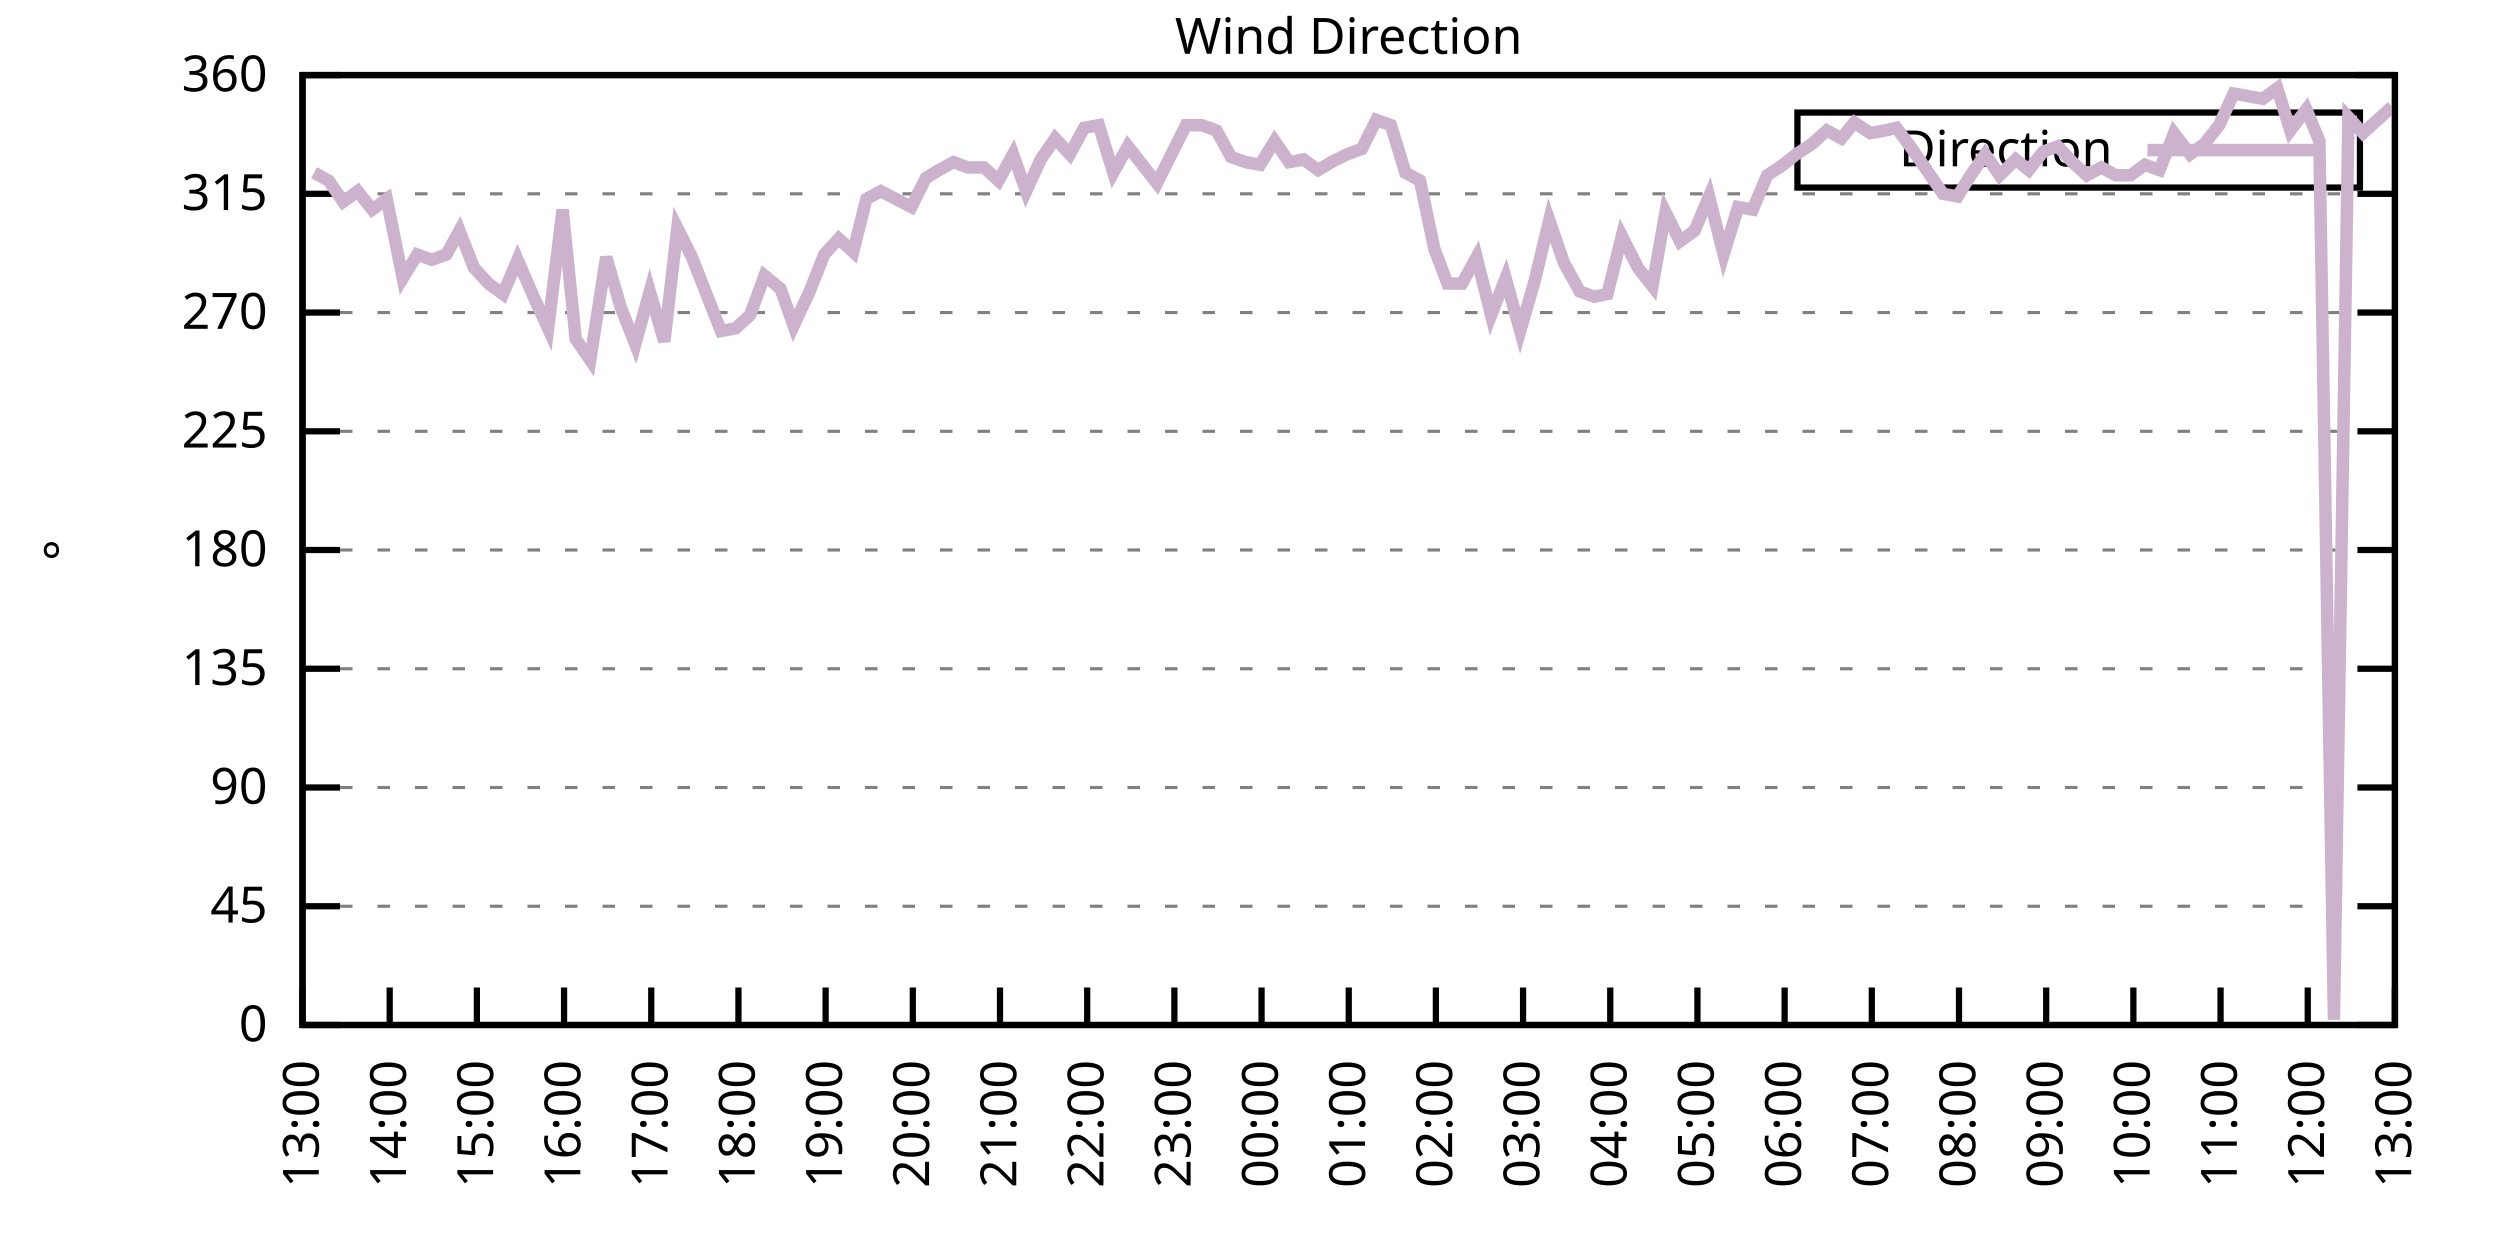
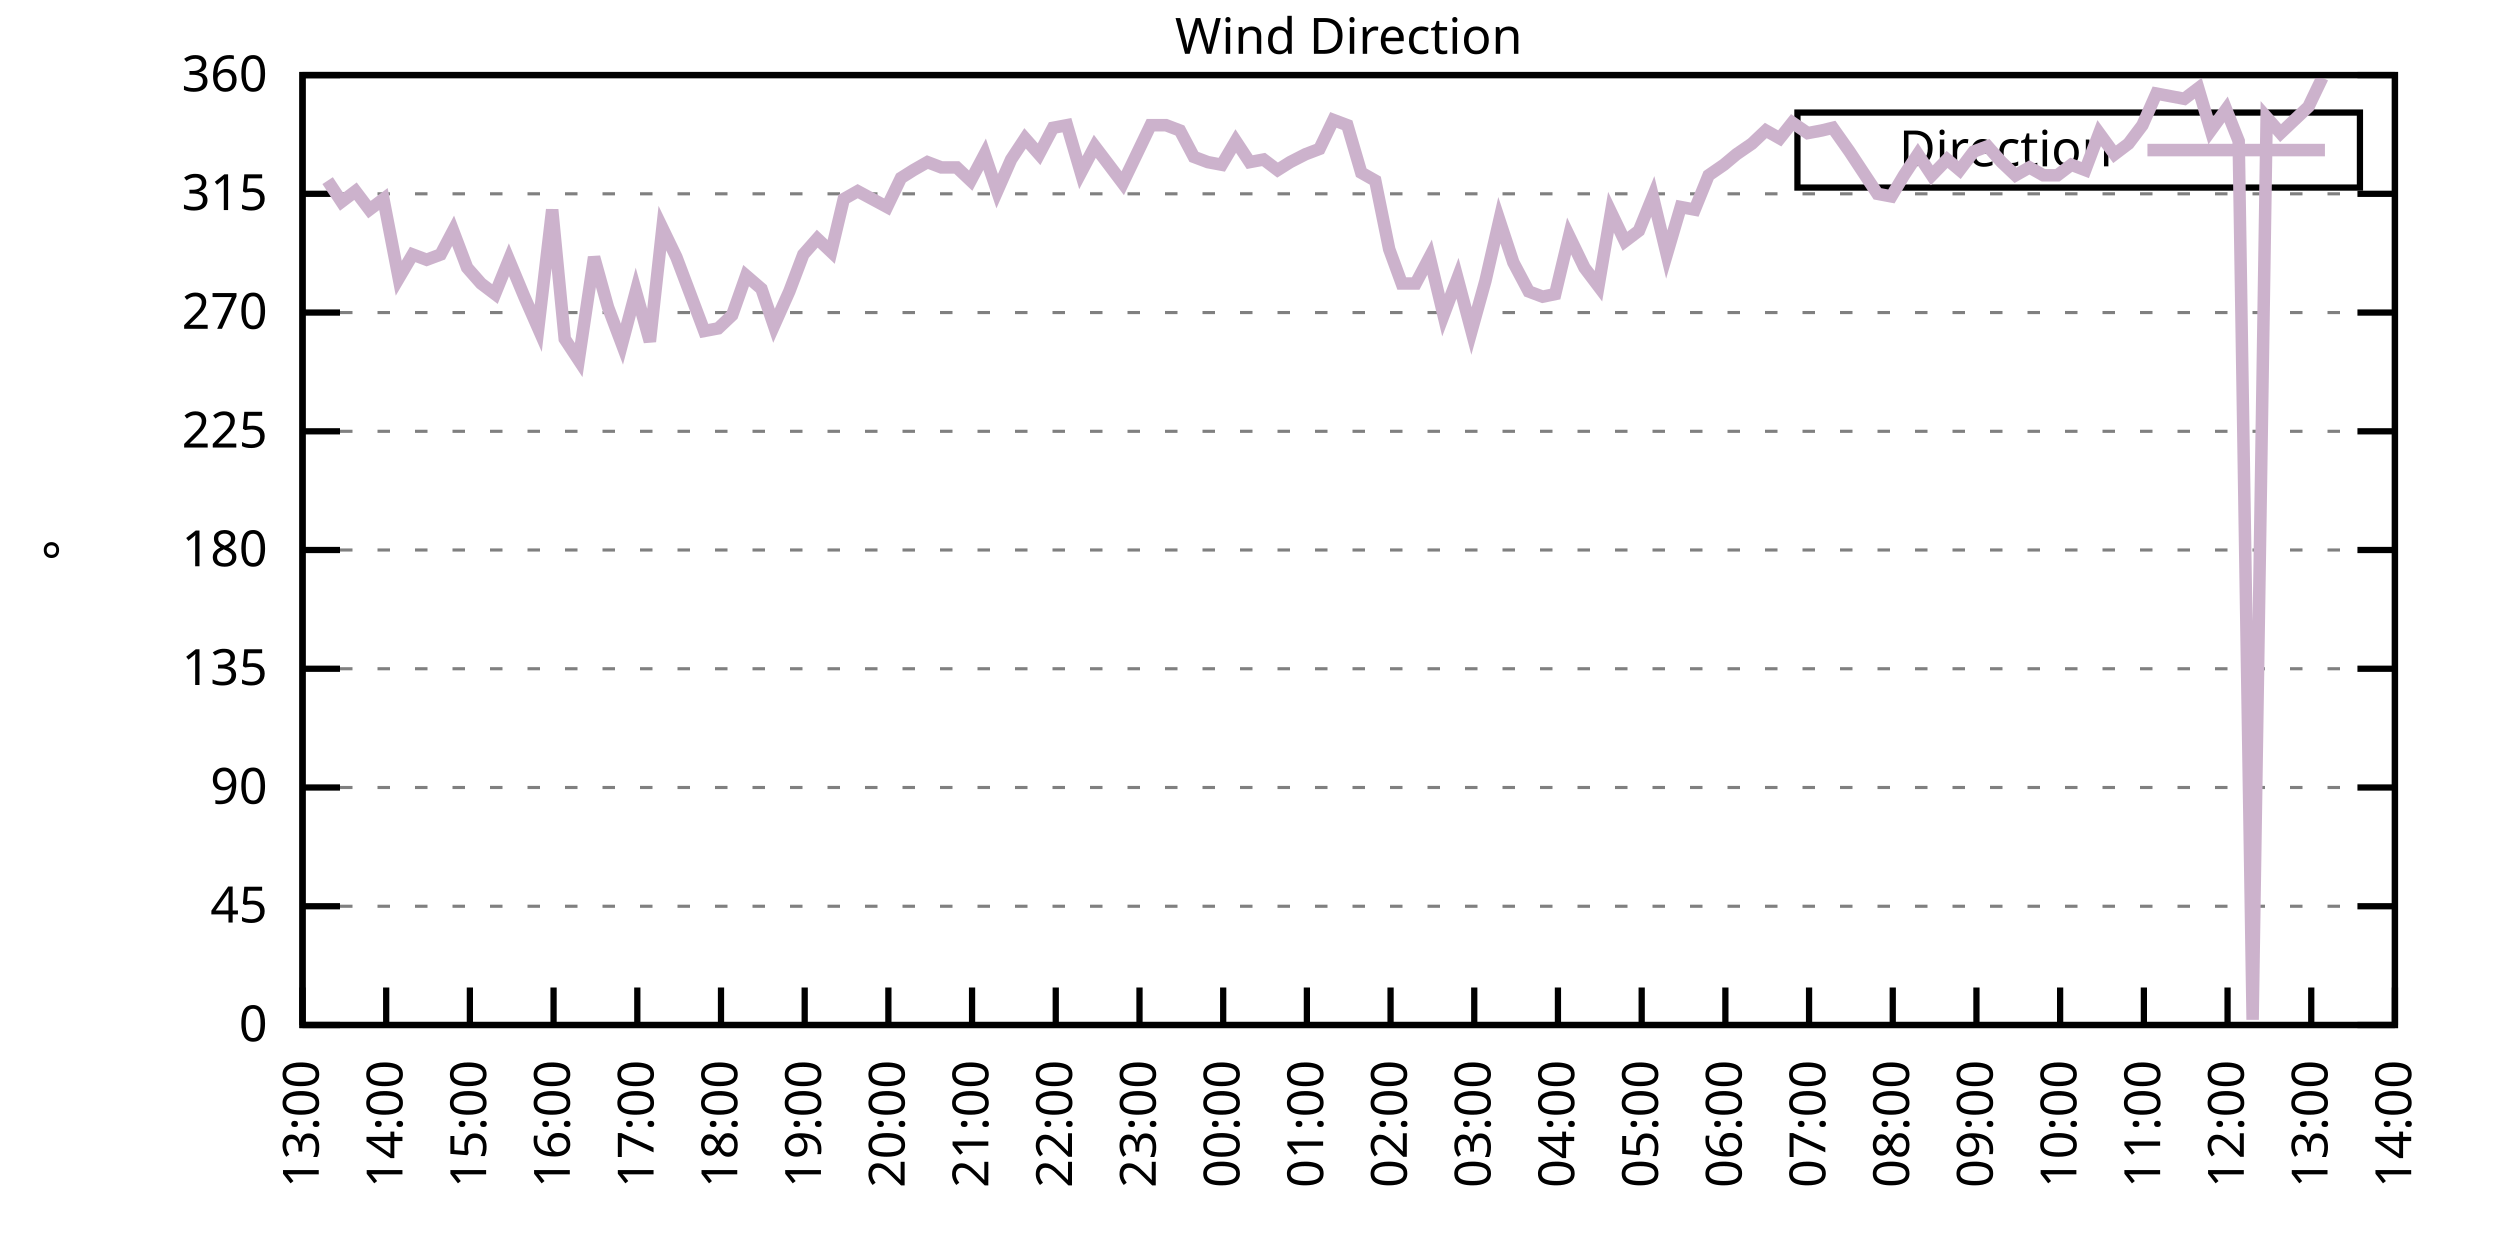
<svg xmlns="http://www.w3.org/2000/svg" xmlns:xlink="http://www.w3.org/1999/xlink" width="400" height="200" viewBox="0 0 400 200">
  <g id="gnuplot_canvas">
    <rect x="0" y="0" width="400" height="200" fill="none" />
    <defs>
      <circle id="gpDot" r="0.5" stroke-width="0.5" stroke="currentColor" />
      <path id="gpPt0" stroke-width="0.333" stroke="currentColor" d="M-1,0 h2 M0,-1 v2" />
      <path id="gpPt1" stroke-width="0.333" stroke="currentColor" d="M-1,-1 L1,1 M1,-1 L-1,1" />
      <path id="gpPt2" stroke-width="0.333" stroke="currentColor" d="M-1,0 L1,0 M0,-1 L0,1 M-1,-1 L1,1 M-1,1 L1,-1" />
      <rect id="gpPt3" stroke-width="0.333" stroke="currentColor" x="-1" y="-1" width="2" height="2" />
      <rect id="gpPt4" stroke-width="0.333" stroke="currentColor" fill="currentColor" x="-1" y="-1" width="2" height="2" />
      <circle id="gpPt5" stroke-width="0.333" stroke="currentColor" cx="0" cy="0" r="1" />
      <use xlink:href="#gpPt5" id="gpPt6" fill="currentColor" stroke="none" />
      <path id="gpPt7" stroke-width="0.333" stroke="currentColor" d="M0,-1.33 L-1.33,0.67 L1.33,0.67 z" />
      <use xlink:href="#gpPt7" id="gpPt8" fill="currentColor" stroke="none" />
      <use xlink:href="#gpPt7" id="gpPt9" stroke="currentColor" transform="rotate(180)" />
      <use xlink:href="#gpPt9" id="gpPt10" fill="currentColor" stroke="none" />
      <use xlink:href="#gpPt3" id="gpPt11" stroke="currentColor" transform="rotate(45)" />
      <use xlink:href="#gpPt11" id="gpPt12" fill="currentColor" stroke="none" />
      <path id="gpPt13" stroke-width="0.333" stroke="currentColor" d="M0,1.330 L1.265,0.411 L0.782,-1.067 L-0.782,-1.076 L-1.265,0.411 z" />
      <use xlink:href="#gpPt13" id="gpPt14" fill="currentColor" stroke="none" />
      <filter id="textbox" filterUnits="objectBoundingBox" x="0" y="0" height="1" width="1">
        <feFlood flood-color="white" flood-opacity="1" result="bgnd" />
        <feComposite in="SourceGraphic" in2="bgnd" operator="atop" />
      </filter>
      <filter id="greybox" filterUnits="objectBoundingBox" x="0" y="0" height="1" width="1">
        <feFlood flood-color="lightgrey" flood-opacity="1" result="grey" />
        <feComposite in="SourceGraphic" in2="grey" operator="atop" />
      </filter>
    </defs>
    <g fill="none" color="white" stroke="currentColor" stroke-width="1.00" stroke-linecap="butt" stroke-linejoin="miter">
</g>
    <g fill="none" color="black" stroke="currentColor" stroke-width="1.00" stroke-linecap="butt" stroke-linejoin="miter">
      <g stroke="none" shape-rendering="crispEdges">
        <polygon fill="rgb(255, 255, 255)" points="48.40,164.00 383.18,164.00 383.18,12.02 48.40,12.02 " />
      </g>
    </g>
    <g fill="none" color="black" stroke="currentColor" stroke-width="1.00" stroke-linecap="butt" stroke-linejoin="miter">
</g>
    <g fill="none" color="black" stroke="black" stroke-width="0.50" stroke-linecap="butt" stroke-linejoin="miter">
</g>
    <g fill="none" color="gray" stroke="currentColor" stroke-width="0.50" stroke-linecap="butt" stroke-linejoin="miter">
      <path stroke="gray" stroke-dasharray="2,4" class="gridline" d="M48.40,164.00 L383.19,164.00  " />
    </g>
    <g fill="none" color="gray" stroke="gray" stroke-width="1.00" stroke-linecap="butt" stroke-linejoin="miter">
</g>
    <g fill="none" color="black" stroke="currentColor" stroke-width="1.00" stroke-linecap="butt" stroke-linejoin="miter">
      <path stroke="black" d="M48.40,164.00 L54.40,164.00 M383.19,164.00 L377.19,164.00  " />
      <g transform="translate(42.80,166.60)" stroke="none" fill="black" font-family="Sans" font-size="8.00" text-anchor="end">
        <text>
          <tspan font-family="Sans"> 0</tspan>
        </text>
      </g>
    </g>
    <g fill="none" color="black" stroke="currentColor" stroke-width="1.00" stroke-linecap="butt" stroke-linejoin="miter">
</g>
    <g fill="none" color="black" stroke="black" stroke-width="0.50" stroke-linecap="butt" stroke-linejoin="miter">
</g>
    <g fill="none" color="gray" stroke="currentColor" stroke-width="0.50" stroke-linecap="butt" stroke-linejoin="miter">
      <path stroke="gray" stroke-dasharray="2,4" class="gridline" d="M48.40,145.00 L383.19,145.00  " />
    </g>
    <g fill="none" color="gray" stroke="gray" stroke-width="1.00" stroke-linecap="butt" stroke-linejoin="miter">
</g>
    <g fill="none" color="black" stroke="currentColor" stroke-width="1.00" stroke-linecap="butt" stroke-linejoin="miter">
      <path stroke="black" d="M48.40,145.00 L54.40,145.00 M383.19,145.00 L377.19,145.00  " />
      <g transform="translate(42.80,147.60)" stroke="none" fill="black" font-family="Sans" font-size="8.00" text-anchor="end">
        <text>
          <tspan font-family="Sans"> 45</tspan>
        </text>
      </g>
    </g>
    <g fill="none" color="black" stroke="currentColor" stroke-width="1.00" stroke-linecap="butt" stroke-linejoin="miter">
</g>
    <g fill="none" color="black" stroke="black" stroke-width="0.50" stroke-linecap="butt" stroke-linejoin="miter">
</g>
    <g fill="none" color="gray" stroke="currentColor" stroke-width="0.50" stroke-linecap="butt" stroke-linejoin="miter">
      <path stroke="gray" stroke-dasharray="2,4" class="gridline" d="M48.40,126.00 L383.19,126.00  " />
    </g>
    <g fill="none" color="gray" stroke="gray" stroke-width="1.00" stroke-linecap="butt" stroke-linejoin="miter">
</g>
    <g fill="none" color="black" stroke="currentColor" stroke-width="1.00" stroke-linecap="butt" stroke-linejoin="miter">
      <path stroke="black" d="M48.40,126.00 L54.40,126.00 M383.19,126.00 L377.19,126.00  " />
      <g transform="translate(42.80,128.60)" stroke="none" fill="black" font-family="Sans" font-size="8.00" text-anchor="end">
        <text>
          <tspan font-family="Sans"> 90</tspan>
        </text>
      </g>
    </g>
    <g fill="none" color="black" stroke="currentColor" stroke-width="1.00" stroke-linecap="butt" stroke-linejoin="miter">
</g>
    <g fill="none" color="black" stroke="black" stroke-width="0.50" stroke-linecap="butt" stroke-linejoin="miter">
</g>
    <g fill="none" color="gray" stroke="currentColor" stroke-width="0.50" stroke-linecap="butt" stroke-linejoin="miter">
      <path stroke="gray" stroke-dasharray="2,4" class="gridline" d="M48.40,107.00 L383.19,107.00  " />
    </g>
    <g fill="none" color="gray" stroke="gray" stroke-width="1.00" stroke-linecap="butt" stroke-linejoin="miter">
</g>
    <g fill="none" color="black" stroke="currentColor" stroke-width="1.00" stroke-linecap="butt" stroke-linejoin="miter">
      <path stroke="black" d="M48.40,107.00 L54.40,107.00 M383.19,107.00 L377.19,107.00  " />
      <g transform="translate(42.80,109.60)" stroke="none" fill="black" font-family="Sans" font-size="8.00" text-anchor="end">
        <text>
          <tspan font-family="Sans"> 135</tspan>
        </text>
      </g>
    </g>
    <g fill="none" color="black" stroke="currentColor" stroke-width="1.00" stroke-linecap="butt" stroke-linejoin="miter">
</g>
    <g fill="none" color="black" stroke="black" stroke-width="0.50" stroke-linecap="butt" stroke-linejoin="miter">
</g>
    <g fill="none" color="gray" stroke="currentColor" stroke-width="0.50" stroke-linecap="butt" stroke-linejoin="miter">
      <path stroke="gray" stroke-dasharray="2,4" class="gridline" d="M48.40,88.00 L383.19,88.00  " />
    </g>
    <g fill="none" color="gray" stroke="gray" stroke-width="1.00" stroke-linecap="butt" stroke-linejoin="miter">
</g>
    <g fill="none" color="black" stroke="currentColor" stroke-width="1.00" stroke-linecap="butt" stroke-linejoin="miter">
      <path stroke="black" d="M48.40,88.00 L54.40,88.00 M383.19,88.00 L377.19,88.00  " />
      <g transform="translate(42.80,90.60)" stroke="none" fill="black" font-family="Sans" font-size="8.00" text-anchor="end">
        <text>
          <tspan font-family="Sans"> 180</tspan>
        </text>
      </g>
    </g>
    <g fill="none" color="black" stroke="currentColor" stroke-width="1.00" stroke-linecap="butt" stroke-linejoin="miter">
</g>
    <g fill="none" color="black" stroke="black" stroke-width="0.50" stroke-linecap="butt" stroke-linejoin="miter">
</g>
    <g fill="none" color="gray" stroke="currentColor" stroke-width="0.50" stroke-linecap="butt" stroke-linejoin="miter">
      <path stroke="gray" stroke-dasharray="2,4" class="gridline" d="M48.40,69.01 L383.19,69.01  " />
    </g>
    <g fill="none" color="gray" stroke="gray" stroke-width="1.00" stroke-linecap="butt" stroke-linejoin="miter">
</g>
    <g fill="none" color="black" stroke="currentColor" stroke-width="1.00" stroke-linecap="butt" stroke-linejoin="miter">
      <path stroke="black" d="M48.40,69.01 L54.40,69.01 M383.19,69.01 L377.19,69.01  " />
      <g transform="translate(42.80,71.61)" stroke="none" fill="black" font-family="Sans" font-size="8.00" text-anchor="end">
        <text>
          <tspan font-family="Sans"> 225</tspan>
        </text>
      </g>
    </g>
    <g fill="none" color="black" stroke="currentColor" stroke-width="1.00" stroke-linecap="butt" stroke-linejoin="miter">
</g>
    <g fill="none" color="black" stroke="black" stroke-width="0.50" stroke-linecap="butt" stroke-linejoin="miter">
</g>
    <g fill="none" color="gray" stroke="currentColor" stroke-width="0.50" stroke-linecap="butt" stroke-linejoin="miter">
      <path stroke="gray" stroke-dasharray="2,4" class="gridline" d="M48.40,50.01 L383.19,50.01  " />
    </g>
    <g fill="none" color="gray" stroke="gray" stroke-width="1.00" stroke-linecap="butt" stroke-linejoin="miter">
</g>
    <g fill="none" color="black" stroke="currentColor" stroke-width="1.00" stroke-linecap="butt" stroke-linejoin="miter">
      <path stroke="black" d="M48.40,50.01 L54.40,50.01 M383.19,50.01 L377.19,50.01  " />
      <g transform="translate(42.80,52.61)" stroke="none" fill="black" font-family="Sans" font-size="8.00" text-anchor="end">
        <text>
          <tspan font-family="Sans"> 270</tspan>
        </text>
      </g>
    </g>
    <g fill="none" color="black" stroke="currentColor" stroke-width="1.00" stroke-linecap="butt" stroke-linejoin="miter">
</g>
    <g fill="none" color="black" stroke="black" stroke-width="0.50" stroke-linecap="butt" stroke-linejoin="miter">
</g>
    <g fill="none" color="gray" stroke="currentColor" stroke-width="0.50" stroke-linecap="butt" stroke-linejoin="miter">
      <path stroke="gray" stroke-dasharray="2,4" class="gridline" d="M48.40,31.01 L383.19,31.01  " />
    </g>
    <g fill="none" color="gray" stroke="gray" stroke-width="1.00" stroke-linecap="butt" stroke-linejoin="miter">
</g>
    <g fill="none" color="black" stroke="currentColor" stroke-width="1.00" stroke-linecap="butt" stroke-linejoin="miter">
      <path stroke="black" d="M48.40,31.01 L54.40,31.01 M383.19,31.01 L377.19,31.01  " />
      <g transform="translate(42.80,33.61)" stroke="none" fill="black" font-family="Sans" font-size="8.00" text-anchor="end">
        <text>
          <tspan font-family="Sans"> 315</tspan>
        </text>
      </g>
    </g>
    <g fill="none" color="black" stroke="currentColor" stroke-width="1.00" stroke-linecap="butt" stroke-linejoin="miter">
</g>
    <g fill="none" color="black" stroke="black" stroke-width="0.50" stroke-linecap="butt" stroke-linejoin="miter">
</g>
    <g fill="none" color="gray" stroke="currentColor" stroke-width="0.50" stroke-linecap="butt" stroke-linejoin="miter">
      <path stroke="gray" stroke-dasharray="2,4" class="gridline" d="M48.40,12.01 L383.19,12.01  " />
    </g>
    <g fill="none" color="gray" stroke="gray" stroke-width="1.00" stroke-linecap="butt" stroke-linejoin="miter">
</g>
    <g fill="none" color="black" stroke="currentColor" stroke-width="1.00" stroke-linecap="butt" stroke-linejoin="miter">
      <path stroke="black" d="M48.40,12.01 L54.40,12.01 M383.19,12.01 L377.19,12.01  " />
      <g transform="translate(42.80,14.61)" stroke="none" fill="black" font-family="Sans" font-size="8.00" text-anchor="end">
        <text>
          <tspan font-family="Sans"> 360</tspan>
        </text>
      </g>
    </g>
    <g fill="none" color="black" stroke="currentColor" stroke-width="1.00" stroke-linecap="butt" stroke-linejoin="miter">
      <path stroke="black" d="M48.40,164.00 L48.40,158.00  " />
      <g transform="translate(51.00,169.60) rotate(270.00)" stroke="none" fill="black" font-family="Sans" font-size="8.00" text-anchor="end">
        <text>
          <tspan font-family="Sans">13:00</tspan>
        </text>
      </g>
    </g>
    <g fill="none" color="black" stroke="currentColor" stroke-width="1.00" stroke-linecap="butt" stroke-linejoin="miter">
-       <path stroke="black" d="M62.35,164.00 L62.35,158.00  " />
-       <g transform="translate(64.95,169.60) rotate(270.00)" stroke="none" fill="black" font-family="Sans" font-size="8.00" text-anchor="end">
+       <path stroke="black" d="M61.79,164.00 L61.79,158.00  " />
+       <g transform="translate(64.39,169.60) rotate(270.00)" stroke="none" fill="black" font-family="Sans" font-size="8.00" text-anchor="end">
        <text>
          <tspan font-family="Sans">14:00</tspan>
        </text>
      </g>
    </g>
    <g fill="none" color="black" stroke="currentColor" stroke-width="1.00" stroke-linecap="butt" stroke-linejoin="miter">
-       <path stroke="black" d="M76.30,164.00 L76.30,158.00  " />
-       <g transform="translate(78.90,169.60) rotate(270.00)" stroke="none" fill="black" font-family="Sans" font-size="8.00" text-anchor="end">
+       <path stroke="black" d="M75.18,164.00 L75.18,158.00  " />
+       <g transform="translate(77.78,169.60) rotate(270.00)" stroke="none" fill="black" font-family="Sans" font-size="8.00" text-anchor="end">
        <text>
          <tspan font-family="Sans">15:00</tspan>
        </text>
      </g>
    </g>
    <g fill="none" color="black" stroke="currentColor" stroke-width="1.00" stroke-linecap="butt" stroke-linejoin="miter">
-       <path stroke="black" d="M90.25,164.00 L90.25,158.00  " />
-       <g transform="translate(92.85,169.60) rotate(270.00)" stroke="none" fill="black" font-family="Sans" font-size="8.00" text-anchor="end">
+       <path stroke="black" d="M88.57,164.00 L88.57,158.00  " />
+       <g transform="translate(91.17,169.60) rotate(270.00)" stroke="none" fill="black" font-family="Sans" font-size="8.00" text-anchor="end">
        <text>
          <tspan font-family="Sans">16:00</tspan>
        </text>
      </g>
    </g>
    <g fill="none" color="black" stroke="currentColor" stroke-width="1.00" stroke-linecap="butt" stroke-linejoin="miter">
-       <path stroke="black" d="M104.20,164.00 L104.20,158.00  " />
-       <g transform="translate(106.80,169.60) rotate(270.00)" stroke="none" fill="black" font-family="Sans" font-size="8.00" text-anchor="end">
+       <path stroke="black" d="M101.97,164.00 L101.97,158.00  " />
+       <g transform="translate(104.57,169.60) rotate(270.00)" stroke="none" fill="black" font-family="Sans" font-size="8.00" text-anchor="end">
        <text>
          <tspan font-family="Sans">17:00</tspan>
        </text>
      </g>
    </g>
    <g fill="none" color="black" stroke="currentColor" stroke-width="1.00" stroke-linecap="butt" stroke-linejoin="miter">
-       <path stroke="black" d="M118.15,164.00 L118.15,158.00  " />
-       <g transform="translate(120.75,169.60) rotate(270.00)" stroke="none" fill="black" font-family="Sans" font-size="8.00" text-anchor="end">
+       <path stroke="black" d="M115.36,164.00 L115.36,158.00  " />
+       <g transform="translate(117.96,169.60) rotate(270.00)" stroke="none" fill="black" font-family="Sans" font-size="8.00" text-anchor="end">
        <text>
          <tspan font-family="Sans">18:00</tspan>
        </text>
      </g>
    </g>
    <g fill="none" color="black" stroke="currentColor" stroke-width="1.00" stroke-linecap="butt" stroke-linejoin="miter">
-       <path stroke="black" d="M132.10,164.00 L132.10,158.00  " />
-       <g transform="translate(134.70,169.60) rotate(270.00)" stroke="none" fill="black" font-family="Sans" font-size="8.00" text-anchor="end">
+       <path stroke="black" d="M128.75,164.00 L128.75,158.00  " />
+       <g transform="translate(131.35,169.60) rotate(270.00)" stroke="none" fill="black" font-family="Sans" font-size="8.00" text-anchor="end">
        <text>
          <tspan font-family="Sans">19:00</tspan>
        </text>
      </g>
    </g>
    <g fill="none" color="black" stroke="currentColor" stroke-width="1.00" stroke-linecap="butt" stroke-linejoin="miter">
-       <path stroke="black" d="M146.05,164.00 L146.05,158.00  " />
-       <g transform="translate(148.65,169.60) rotate(270.00)" stroke="none" fill="black" font-family="Sans" font-size="8.00" text-anchor="end">
+       <path stroke="black" d="M142.14,164.00 L142.14,158.00  " />
+       <g transform="translate(144.74,169.60) rotate(270.00)" stroke="none" fill="black" font-family="Sans" font-size="8.00" text-anchor="end">
        <text>
          <tspan font-family="Sans">20:00</tspan>
        </text>
      </g>
    </g>
    <g fill="none" color="black" stroke="currentColor" stroke-width="1.00" stroke-linecap="butt" stroke-linejoin="miter">
-       <path stroke="black" d="M160.00,164.00 L160.00,158.00  " />
-       <g transform="translate(162.60,169.60) rotate(270.00)" stroke="none" fill="black" font-family="Sans" font-size="8.00" text-anchor="end">
+       <path stroke="black" d="M155.53,164.00 L155.53,158.00  " />
+       <g transform="translate(158.13,169.60) rotate(270.00)" stroke="none" fill="black" font-family="Sans" font-size="8.00" text-anchor="end">
        <text>
          <tspan font-family="Sans">21:00</tspan>
        </text>
      </g>
    </g>
    <g fill="none" color="black" stroke="currentColor" stroke-width="1.00" stroke-linecap="butt" stroke-linejoin="miter">
-       <path stroke="black" d="M173.95,164.00 L173.95,158.00  " />
-       <g transform="translate(176.55,169.60) rotate(270.00)" stroke="none" fill="black" font-family="Sans" font-size="8.00" text-anchor="end">
+       <path stroke="black" d="M168.92,164.00 L168.92,158.00  " />
+       <g transform="translate(171.52,169.60) rotate(270.00)" stroke="none" fill="black" font-family="Sans" font-size="8.00" text-anchor="end">
        <text>
          <tspan font-family="Sans">22:00</tspan>
        </text>
      </g>
    </g>
    <g fill="none" color="black" stroke="currentColor" stroke-width="1.00" stroke-linecap="butt" stroke-linejoin="miter">
-       <path stroke="black" d="M187.90,164.00 L187.90,158.00  " />
-       <g transform="translate(190.50,169.60) rotate(270.00)" stroke="none" fill="black" font-family="Sans" font-size="8.00" text-anchor="end">
+       <path stroke="black" d="M182.32,164.00 L182.32,158.00  " />
+       <g transform="translate(184.92,169.60) rotate(270.00)" stroke="none" fill="black" font-family="Sans" font-size="8.00" text-anchor="end">
        <text>
          <tspan font-family="Sans">23:00</tspan>
        </text>
      </g>
    </g>
    <g fill="none" color="black" stroke="currentColor" stroke-width="1.00" stroke-linecap="butt" stroke-linejoin="miter">
-       <path stroke="black" d="M201.85,164.00 L201.85,158.00  " />
-       <g transform="translate(204.45,169.60) rotate(270.00)" stroke="none" fill="black" font-family="Sans" font-size="8.00" text-anchor="end">
+       <path stroke="black" d="M195.71,164.00 L195.71,158.00  " />
+       <g transform="translate(198.31,169.60) rotate(270.00)" stroke="none" fill="black" font-family="Sans" font-size="8.00" text-anchor="end">
        <text>
          <tspan font-family="Sans">00:00</tspan>
        </text>
      </g>
    </g>
    <g fill="none" color="black" stroke="currentColor" stroke-width="1.00" stroke-linecap="butt" stroke-linejoin="miter">
-       <path stroke="black" d="M215.80,164.00 L215.80,158.00  " />
-       <g transform="translate(218.40,169.60) rotate(270.00)" stroke="none" fill="black" font-family="Sans" font-size="8.00" text-anchor="end">
+       <path stroke="black" d="M209.10,164.00 L209.10,158.00  " />
+       <g transform="translate(211.70,169.60) rotate(270.00)" stroke="none" fill="black" font-family="Sans" font-size="8.00" text-anchor="end">
        <text>
          <tspan font-family="Sans">01:00</tspan>
        </text>
      </g>
    </g>
    <g fill="none" color="black" stroke="currentColor" stroke-width="1.00" stroke-linecap="butt" stroke-linejoin="miter">
-       <path stroke="black" d="M229.74,164.00 L229.74,158.00  " />
-       <g transform="translate(232.34,169.60) rotate(270.00)" stroke="none" fill="black" font-family="Sans" font-size="8.00" text-anchor="end">
+       <path stroke="black" d="M222.49,164.00 L222.49,158.00  " />
+       <g transform="translate(225.09,169.60) rotate(270.00)" stroke="none" fill="black" font-family="Sans" font-size="8.00" text-anchor="end">
        <text>
          <tspan font-family="Sans">02:00</tspan>
        </text>
      </g>
    </g>
    <g fill="none" color="black" stroke="currentColor" stroke-width="1.00" stroke-linecap="butt" stroke-linejoin="miter">
-       <path stroke="black" d="M243.69,164.00 L243.69,158.00  " />
-       <g transform="translate(246.29,169.60) rotate(270.00)" stroke="none" fill="black" font-family="Sans" font-size="8.00" text-anchor="end">
+       <path stroke="black" d="M235.88,164.00 L235.88,158.00  " />
+       <g transform="translate(238.48,169.60) rotate(270.00)" stroke="none" fill="black" font-family="Sans" font-size="8.00" text-anchor="end">
        <text>
          <tspan font-family="Sans">03:00</tspan>
        </text>
      </g>
    </g>
    <g fill="none" color="black" stroke="currentColor" stroke-width="1.00" stroke-linecap="butt" stroke-linejoin="miter">
-       <path stroke="black" d="M257.64,164.00 L257.64,158.00  " />
-       <g transform="translate(260.24,169.60) rotate(270.00)" stroke="none" fill="black" font-family="Sans" font-size="8.00" text-anchor="end">
+       <path stroke="black" d="M249.27,164.00 L249.27,158.00  " />
+       <g transform="translate(251.87,169.60) rotate(270.00)" stroke="none" fill="black" font-family="Sans" font-size="8.00" text-anchor="end">
        <text>
          <tspan font-family="Sans">04:00</tspan>
        </text>
      </g>
    </g>
    <g fill="none" color="black" stroke="currentColor" stroke-width="1.00" stroke-linecap="butt" stroke-linejoin="miter">
-       <path stroke="black" d="M271.59,164.00 L271.59,158.00  " />
-       <g transform="translate(274.19,169.60) rotate(270.00)" stroke="none" fill="black" font-family="Sans" font-size="8.00" text-anchor="end">
+       <path stroke="black" d="M262.67,164.00 L262.67,158.00  " />
+       <g transform="translate(265.27,169.60) rotate(270.00)" stroke="none" fill="black" font-family="Sans" font-size="8.00" text-anchor="end">
        <text>
          <tspan font-family="Sans">05:00</tspan>
        </text>
      </g>
    </g>
    <g fill="none" color="black" stroke="currentColor" stroke-width="1.00" stroke-linecap="butt" stroke-linejoin="miter">
-       <path stroke="black" d="M285.54,164.00 L285.54,158.00  " />
-       <g transform="translate(288.14,169.60) rotate(270.00)" stroke="none" fill="black" font-family="Sans" font-size="8.00" text-anchor="end">
+       <path stroke="black" d="M276.06,164.00 L276.06,158.00  " />
+       <g transform="translate(278.66,169.60) rotate(270.00)" stroke="none" fill="black" font-family="Sans" font-size="8.00" text-anchor="end">
        <text>
          <tspan font-family="Sans">06:00</tspan>
        </text>
      </g>
    </g>
    <g fill="none" color="black" stroke="currentColor" stroke-width="1.00" stroke-linecap="butt" stroke-linejoin="miter">
-       <path stroke="black" d="M299.49,164.00 L299.49,158.00  " />
-       <g transform="translate(302.09,169.60) rotate(270.00)" stroke="none" fill="black" font-family="Sans" font-size="8.00" text-anchor="end">
+       <path stroke="black" d="M289.45,164.00 L289.45,158.00  " />
+       <g transform="translate(292.05,169.60) rotate(270.00)" stroke="none" fill="black" font-family="Sans" font-size="8.00" text-anchor="end">
        <text>
          <tspan font-family="Sans">07:00</tspan>
        </text>
      </g>
    </g>
    <g fill="none" color="black" stroke="currentColor" stroke-width="1.00" stroke-linecap="butt" stroke-linejoin="miter">
-       <path stroke="black" d="M313.44,164.00 L313.44,158.00  " />
-       <g transform="translate(316.04,169.60) rotate(270.00)" stroke="none" fill="black" font-family="Sans" font-size="8.00" text-anchor="end">
+       <path stroke="black" d="M302.84,164.00 L302.84,158.00  " />
+       <g transform="translate(305.44,169.60) rotate(270.00)" stroke="none" fill="black" font-family="Sans" font-size="8.00" text-anchor="end">
        <text>
          <tspan font-family="Sans">08:00</tspan>
        </text>
      </g>
    </g>
    <g fill="none" color="black" stroke="currentColor" stroke-width="1.00" stroke-linecap="butt" stroke-linejoin="miter">
-       <path stroke="black" d="M327.39,164.00 L327.39,158.00  " />
-       <g transform="translate(329.99,169.60) rotate(270.00)" stroke="none" fill="black" font-family="Sans" font-size="8.00" text-anchor="end">
+       <path stroke="black" d="M316.23,164.00 L316.23,158.00  " />
+       <g transform="translate(318.83,169.60) rotate(270.00)" stroke="none" fill="black" font-family="Sans" font-size="8.00" text-anchor="end">
        <text>
          <tspan font-family="Sans">09:00</tspan>
        </text>
      </g>
    </g>
    <g fill="none" color="black" stroke="currentColor" stroke-width="1.00" stroke-linecap="butt" stroke-linejoin="miter">
-       <path stroke="black" d="M341.34,164.00 L341.34,158.00  " />
-       <g transform="translate(343.94,169.60) rotate(270.00)" stroke="none" fill="black" font-family="Sans" font-size="8.00" text-anchor="end">
+       <path stroke="black" d="M329.62,164.00 L329.62,158.00  " />
+       <g transform="translate(332.22,169.60) rotate(270.00)" stroke="none" fill="black" font-family="Sans" font-size="8.00" text-anchor="end">
        <text>
          <tspan font-family="Sans">10:00</tspan>
        </text>
      </g>
    </g>
    <g fill="none" color="black" stroke="currentColor" stroke-width="1.00" stroke-linecap="butt" stroke-linejoin="miter">
-       <path stroke="black" d="M355.29,164.00 L355.29,158.00  " />
-       <g transform="translate(357.89,169.60) rotate(270.00)" stroke="none" fill="black" font-family="Sans" font-size="8.00" text-anchor="end">
+       <path stroke="black" d="M343.02,164.00 L343.02,158.00  " />
+       <g transform="translate(345.62,169.60) rotate(270.00)" stroke="none" fill="black" font-family="Sans" font-size="8.00" text-anchor="end">
        <text>
          <tspan font-family="Sans">11:00</tspan>
        </text>
      </g>
    </g>
    <g fill="none" color="black" stroke="currentColor" stroke-width="1.00" stroke-linecap="butt" stroke-linejoin="miter">
-       <path stroke="black" d="M369.24,164.00 L369.24,158.00  " />
-       <g transform="translate(371.84,169.60) rotate(270.00)" stroke="none" fill="black" font-family="Sans" font-size="8.00" text-anchor="end">
+       <path stroke="black" d="M356.41,164.00 L356.41,158.00  " />
+       <g transform="translate(359.01,169.60) rotate(270.00)" stroke="none" fill="black" font-family="Sans" font-size="8.00" text-anchor="end">
        <text>
          <tspan font-family="Sans">12:00</tspan>
+         </text>
+       </g>
+     </g>
+     <g fill="none" color="black" stroke="currentColor" stroke-width="1.00" stroke-linecap="butt" stroke-linejoin="miter">
+       <path stroke="black" d="M369.80,164.00 L369.80,158.00  " />
+       <g transform="translate(372.40,169.60) rotate(270.00)" stroke="none" fill="black" font-family="Sans" font-size="8.00" text-anchor="end">
+         <text>
+           <tspan font-family="Sans">13:00</tspan>
        </text>
      </g>
    </g>
    <g fill="none" color="black" stroke="currentColor" stroke-width="1.00" stroke-linecap="butt" stroke-linejoin="miter">
      <path stroke="black" d="M383.19,164.00 L383.19,158.00  " />
      <g transform="translate(385.79,169.60) rotate(270.00)" stroke="none" fill="black" font-family="Sans" font-size="8.00" text-anchor="end">
        <text>
-           <tspan font-family="Sans">13:00</tspan>
+           <tspan font-family="Sans">14:00</tspan>
        </text>
      </g>
    </g>
    <g fill="none" color="black" stroke="currentColor" stroke-width="1.00" stroke-linecap="butt" stroke-linejoin="miter">
</g>
    <g fill="none" color="black" stroke="currentColor" stroke-width="1.00" stroke-linecap="butt" stroke-linejoin="miter">
      <path stroke="black" d="M48.40,12.01 L48.40,164.00 L383.19,164.00 L383.19,12.01 L48.40,12.01 Z  " />
    </g>
    <g fill="none" color="black" stroke="currentColor" stroke-width="1.00" stroke-linecap="butt" stroke-linejoin="miter">
</g>
    <g fill="none" color="black" stroke="currentColor" stroke-width="1.00" stroke-linecap="butt" stroke-linejoin="miter">
      <path stroke="black" d="M287.59,30.01 L287.59,18.01 L377.59,18.01 L377.59,30.01 L287.59,30.01 Z  " />
    </g>
    <g id="Wind_direction_plot_1">
      <g fill="none" color="white" stroke="black" stroke-width="2.00" stroke-linecap="butt" stroke-linejoin="miter">
</g>
      <g fill="none" color="black" stroke="currentColor" stroke-width="2.00" stroke-linecap="butt" stroke-linejoin="miter">
        <g transform="translate(337.99,26.61)" stroke="none" fill="black" font-family="Sans" font-size="8.00" text-anchor="end">
          <text>
            <tspan font-family="Sans">Direction</tspan>
          </text>
        </g>
      </g>
      <g fill="none" color="black" stroke="currentColor" stroke-width="2.00" stroke-linecap="butt" stroke-linejoin="miter">
-         <path stroke="rgb(204, 178, 204)" d="M343.59,24.01 L371.99,24.01 M50.26,27.63 L52.58,28.90 L54.91,32.28 L57.23,30.59 L59.56,33.54 L61.88,31.85   L64.44,44.52 L66.77,40.72 L69.09,41.56 L71.42,40.72 L73.51,36.92 L75.83,42.83 L78.16,45.36 L80.48,47.05   L82.81,41.56 L85.37,47.47 L87.69,52.54 L90.02,33.54 L92.11,54.23 L94.43,57.61 L96.99,41.14 L99.32,49.16   L101.64,55.07 L103.97,46.63 L106.29,54.65 L108.38,36.50 L110.71,41.14 L113.03,47.05 L115.36,52.96 L117.68,52.54   L120.01,50.43 L122.33,44.10 L124.89,46.21 L126.98,52.12 L129.54,46.63 L131.87,40.72 L134.19,38.19 L136.51,40.30   L138.61,31.85 L140.93,30.59 L145.81,33.12 L148.14,28.48 L150.23,27.21 L152.56,25.94 L154.88,26.79 L157.44,26.79   L159.76,28.90 L162.09,24.68 L164.18,30.59 L166.51,25.52 L168.83,22.14 L171.16,24.68 L173.48,20.45 L175.81,20.03   L178.13,27.63 L180.46,23.41 L182.78,26.36 L185.11,29.32 L187.43,24.68 L189.76,20.03 L192.31,20.03 L194.64,20.88   L196.96,25.10 L199.29,25.94 L201.61,26.36 L203.94,22.56 L206.26,25.94 L208.59,25.52 L210.91,27.21 L213.01,25.94   L215.56,24.68 L217.89,23.83 L220.21,19.19 L222.54,20.03 L224.86,27.63 L227.19,28.90 L229.51,39.87 L231.60,45.36   L233.93,45.36 L236.25,41.14 L238.58,50.43 L240.90,44.52 L243.23,52.96 L245.55,44.94 L247.88,35.23 L250.20,41.99   L252.76,46.63 L255.09,47.47 L257.18,47.05 L259.50,37.76 L262.06,42.83 L264.39,45.79 L266.48,33.96 L268.80,38.61   L271.13,36.92 L273.45,31.43 L275.78,40.72 L278.10,33.12 L280.43,33.54 L282.75,28.05 L285.31,26.36 L287.40,24.68   L289.96,22.99 L292.29,20.88 L294.61,22.14 L296.70,19.61 L299.26,21.30 L301.58,20.88 L303.44,20.45 L306.23,24.25   L308.56,27.63 L310.88,31.01 L313.21,31.43 L315.30,28.05 L317.63,24.68 L319.95,28.05 L322.51,25.52 L324.60,27.21   L326.93,24.25 L329.25,23.41 L331.58,25.94 L333.90,28.05 L336.23,26.79 L338.55,28.05 L340.88,28.05 L343.20,26.36   L345.53,27.21 L347.85,21.30 L350.41,24.68 L352.73,22.99 L355.06,20.03 L357.38,14.97 L359.71,15.39 L362.03,15.81   L364.36,14.12 L366.45,20.88 L369.01,17.50 L371.10,22.56 L373.43,163.16 L375.75,18.77 L378.08,21.30 L382.73,17.08    " />
+         <path stroke="rgb(204, 178, 204)" d="M343.59,24.01 L371.99,24.01 M52.42,28.90 L54.65,32.28 L56.88,30.59 L59.11,33.54 L61.35,31.85 L63.80,44.52   L66.03,40.72 L68.26,41.56 L70.50,40.72 L72.50,36.92 L74.74,42.83 L76.97,45.36 L79.20,47.05 L81.43,41.56   L83.89,47.47 L86.12,52.54 L88.35,33.54 L90.36,54.23 L92.59,57.61 L95.05,41.14 L97.28,49.16 L99.51,55.07   L101.74,46.63 L103.98,54.65 L105.98,36.50 L108.22,41.14 L110.45,47.05 L112.68,52.96 L114.91,52.54 L117.14,50.43   L119.38,44.10 L121.83,46.21 L123.84,52.12 L126.29,46.63 L128.53,40.72 L130.76,38.19 L132.99,40.30 L135.00,31.85   L137.23,30.59 L141.92,33.12 L144.15,28.48 L146.16,27.21 L148.39,25.94 L150.62,26.79 L153.08,26.79 L155.31,28.90   L157.54,24.68 L159.55,30.59 L161.78,25.52 L164.01,22.14 L166.25,24.68 L168.48,20.45 L170.71,20.03 L172.94,27.63   L175.17,23.41 L177.41,26.36 L179.64,29.32 L181.87,24.68 L184.10,20.03 L186.56,20.03 L188.79,20.88 L191.02,25.10   L193.25,25.94 L195.48,26.36 L197.72,22.56 L199.95,25.94 L202.18,25.52 L204.41,27.21 L206.42,25.94 L208.88,24.68   L211.11,23.83 L213.34,19.19 L215.57,20.03 L217.80,27.63 L220.04,28.90 L222.27,39.87 L224.28,45.36 L226.51,45.36   L228.74,41.14 L230.97,50.43 L233.20,44.52 L235.44,52.96 L237.67,44.94 L239.90,35.23 L242.13,41.99 L244.59,46.63   L246.82,47.47 L248.83,47.05 L251.06,37.76 L253.51,42.83 L255.75,45.79 L257.76,33.96 L259.99,38.61 L262.22,36.92   L264.45,31.43 L266.68,40.72 L268.92,33.12 L271.15,33.54 L273.38,28.05 L275.83,26.36 L277.84,24.68 L280.30,22.99   L282.53,20.88 L284.76,22.14 L286.77,19.61 L289.23,21.30 L291.46,20.88 L293.24,20.45 L295.92,24.25 L298.15,27.63   L300.39,31.01 L302.62,31.43 L304.63,28.05 L306.86,24.68 L309.09,28.05 L311.54,25.52 L313.55,27.21 L315.79,24.25   L318.02,23.41 L320.25,25.94 L322.48,28.05 L324.71,26.79 L326.95,28.05 L329.18,28.05 L331.41,26.36 L333.64,27.21   L335.87,21.30 L338.33,24.68 L340.56,22.99 L342.79,20.03 L345.02,14.97 L347.26,15.39 L349.49,15.81 L351.72,14.12   L353.73,20.88 L356.18,17.50 L358.19,22.56 L360.42,163.16 L362.66,18.77 L364.89,21.30 L369.35,17.08 L371.58,12.43    " />
      </g>
    </g>
    <g fill="none" color="black" stroke="currentColor" stroke-width="2.00" stroke-linecap="butt" stroke-linejoin="miter">
</g>
    <g fill="none" color="black" stroke="black" stroke-width="1.00" stroke-linecap="butt" stroke-linejoin="miter">
</g>
    <g fill="none" color="black" stroke="currentColor" stroke-width="1.00" stroke-linecap="butt" stroke-linejoin="miter">
      <path stroke="black" d="M48.40,12.01 L48.40,164.00 L383.19,164.00 L383.19,12.01 L48.40,12.01 Z  " />
      <g transform="translate(12.80,88.01) rotate(270.00)" stroke="none" fill="black" font-family="Sans" font-size="8.00" text-anchor="middle">
        <text>
          <tspan font-family="Sans">°</tspan>
        </text>
      </g>
    </g>
    <g fill="none" color="black" stroke="currentColor" stroke-width="1.00" stroke-linecap="butt" stroke-linejoin="miter">
</g>
    <g fill="none" color="black" stroke="currentColor" stroke-width="1.00" stroke-linecap="butt" stroke-linejoin="miter">
      <g transform="translate(215.79,8.61)" stroke="none" fill="black" font-family="Sans" font-size="8.00" text-anchor="middle">
        <text>
          <tspan font-family="Sans">Wind Direction</tspan>
        </text>
      </g>
    </g>
    <g fill="none" color="black" stroke="currentColor" stroke-width="1.00" stroke-linecap="butt" stroke-linejoin="miter">
</g>
  </g>
</svg>
